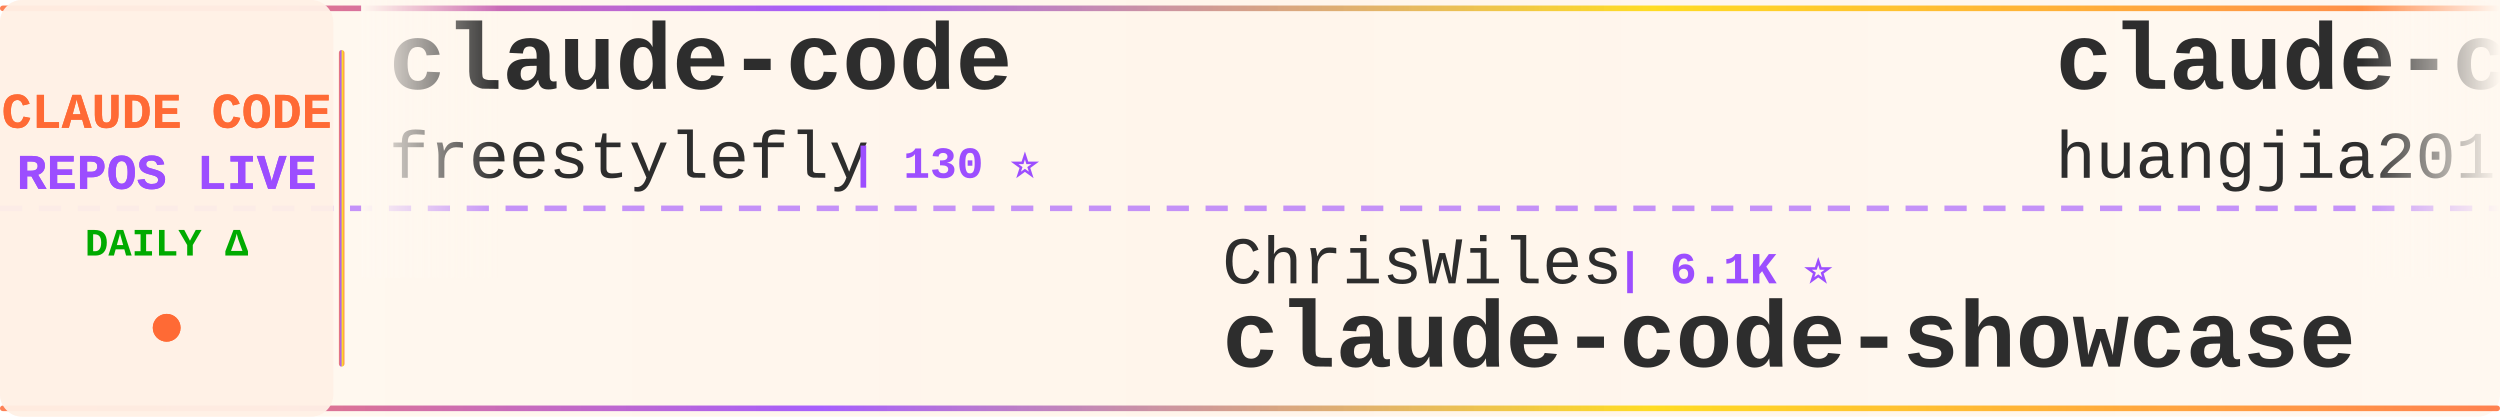
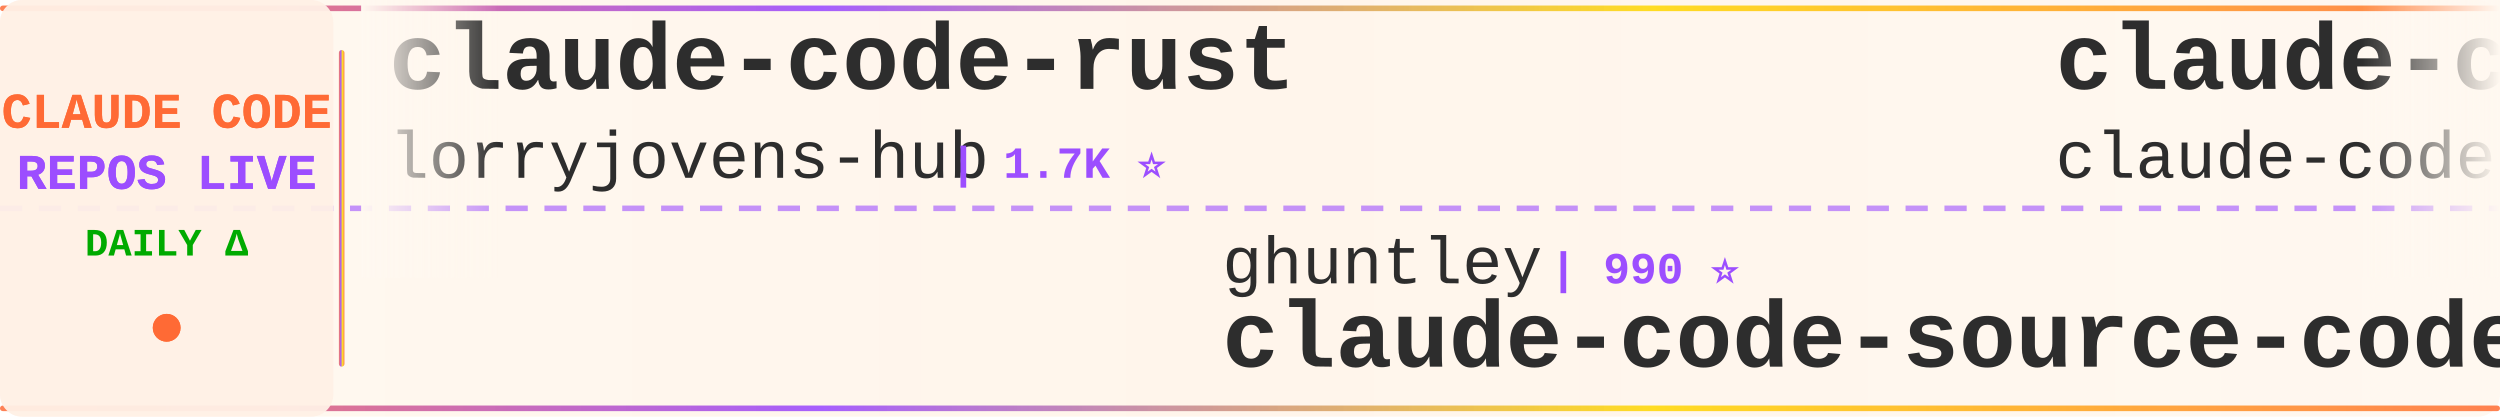
<svg xmlns="http://www.w3.org/2000/svg" width="900" height="150">
  <defs>
    <linearGradient id="tickerBg" x1="0%" y1="0%" x2="100%" y2="0%">
      <stop offset="0%" style="stop-color:#fff8f0;stop-opacity:0.98" />
      <stop offset="50%" style="stop-color:#fff5eb;stop-opacity:1" />
      <stop offset="100%" style="stop-color:#fff8f0;stop-opacity:0.98" />
    </linearGradient>
    <linearGradient id="borderGrad" x1="0%" y1="0%" x2="100%" y2="0%">
      <stop offset="0%" style="stop-color:#FF6B35;stop-opacity:0.85">
        <animate attributeName="stop-opacity" values="0.85;1;0.85" dur="2s" repeatCount="indefinite" />
      </stop>
      <stop offset="33%" style="stop-color:#9C4EFF;stop-opacity:0.9">
        <animate attributeName="stop-opacity" values="0.9;1;0.9" dur="2.2s" repeatCount="indefinite" />
      </stop>
      <stop offset="66%" style="stop-color:#FFD700;stop-opacity:0.85">
        <animate attributeName="stop-opacity" values="0.85;1;0.85" dur="1.8s" repeatCount="indefinite" />
      </stop>
      <stop offset="100%" style="stop-color:#FF6B35;stop-opacity:0.85">
        <animate attributeName="stop-opacity" values="0.85;1;0.85" dur="2s" repeatCount="indefinite" />
      </stop>
    </linearGradient>
    <filter id="textGlow">
      <feGaussianBlur stdDeviation="0.15" result="coloredBlur" />
      <feMerge>
        <feMergeNode in="coloredBlur" />
        <feMergeNode in="SourceGraphic" />
      </feMerge>
    </filter>
    <filter id="metricGlow">
      <feGaussianBlur stdDeviation="0.2" result="coloredBlur" />
      <feMerge>
        <feMergeNode in="coloredBlur" />
        <feMergeNode in="SourceGraphic" />
      </feMerge>
    </filter>
    <linearGradient id="leftFade" x1="0%" y1="0%" x2="100%" y2="0%">
      <stop offset="0%" style="stop-color:#fff8f0;stop-opacity:1" />
      <stop offset="100%" style="stop-color:#fff8f0;stop-opacity:0" />
    </linearGradient>
    <linearGradient id="rightFade" x1="0%" y1="0%" x2="100%" y2="0%">
      <stop offset="0%" style="stop-color:#fff8f0;stop-opacity:0" />
      <stop offset="100%" style="stop-color:#fff8f0;stop-opacity:1" />
    </linearGradient>
  </defs>
  <rect width="900" height="150" fill="url(#tickerBg)" rx="8" />
  <rect x="0" y="2" width="900" height="2" fill="url(#borderGrad)" rx="1" />
  <rect x="0" y="146" width="900" height="2" fill="url(#borderGrad)" rx="1" />
  <line x1="0" y1="75" x2="900" y2="75" stroke="#9C4EFF" stroke-width="2" stroke-dasharray="8 6" opacity="0.6" />
  <rect x="0" y="0" width="120" height="150" fill="#fff0e6" opacity="0.95" rx="8" />
  <text x="60" y="46" font-family="'Courier New', monospace" font-size="18" font-weight="bold" fill="#FF6B35" text-anchor="middle" filter="url(#textGlow)">
    CLAUDE CODE
  </text>
  <text x="60" y="68" font-family="'Courier New', monospace" font-size="18" font-weight="bold" fill="#9C4EFF" text-anchor="middle" filter="url(#textGlow)">
    REPOS LIVE
  </text>
  <text x="60" y="92" font-family="'Courier New', monospace" font-size="14" font-weight="bold" fill="#00aa00" text-anchor="middle">
    DAILY Δ
  </text>
  <circle cx="60" cy="118" r="5" fill="#FF6B35" filter="url(#metricGlow)">
    <animate attributeName="r" values="4;6;4" dur="1.5s" repeatCount="indefinite" />
    <animate attributeName="opacity" values="0.6;1;0.6" dur="1.5s" repeatCount="indefinite" />
  </circle>
  <rect x="122" y="18" width="2" height="114" fill="url(#borderGrad)" rx="1" />
  <clipPath id="tickerClip">
    <rect x="130" y="0" width="770" height="150" />
  </clipPath>
  <g clip-path="url(#tickerClip)">
    <g id="tickerItems">
      <animateTransform attributeName="transform" attributeType="XML" type="translate" from="0 0" to="-3000 0" dur="54s" repeatCount="indefinite" />
      <g transform="translate(0, 0)">
-         <text x="140" y="32" font-family="'Courier New', monospace" font-size="34" font-weight="bold" fill="#2d2d2d">claude-code</text>
-         <text x="140" y="64" font-family="'Courier New', monospace" font-size="24" font-weight="normal" fill="#2d2d2d" opacity="1.0">freestylefly</text>
-         <text x="306" y="64" font-family="'Courier New', monospace" font-size="16" font-weight="bold" fill="#9C4EFF"> | 130 ⭐</text>
+         <text x="140" y="32" font-family="'Courier New', monospace" font-size="34" font-weight="bold" fill="#2d2d2d">claude-code-rust</text>
+         <text x="140" y="64" font-family="'Courier New', monospace" font-size="24" font-weight="normal" fill="#2d2d2d" opacity="1.0">lorryjovens-hub</text>
+         <text x="342" y="64" font-family="'Courier New', monospace" font-size="16" font-weight="bold" fill="#9C4EFF"> | 1.7K ⭐</text>
      </g>
      <g transform="translate(300, 0)">
-         <text x="140" y="102" font-family="'Courier New', monospace" font-size="24" font-weight="normal" fill="#2d2d2d" opacity="1.0">ChrisWiles</text>
-         <text x="282" y="102" font-family="'Courier New', monospace" font-size="16" font-weight="bold" fill="#9C4EFF"> | 6.1K ⭐</text>
-         <text x="140" y="132" font-family="'Courier New', monospace" font-size="34" font-weight="bold" fill="#2d2d2d">claude-code-showcase</text>
+         <text x="140" y="102" font-family="'Courier New', monospace" font-size="24" font-weight="normal" fill="#2d2d2d" opacity="1.0">ghuntley</text>
+         <text x="258" y="102" font-family="'Courier New', monospace" font-size="16" font-weight="bold" fill="#9C4EFF"> | 990 ⭐</text>
+         <text x="140" y="132" font-family="'Courier New', monospace" font-size="34" font-weight="bold" fill="#2d2d2d">claude-code-source-code-...</text>
      </g>
      <g transform="translate(600, 0)">
-         <text x="140" y="32" font-family="'Courier New', monospace" font-size="34" font-weight="bold" fill="#2d2d2d">claude-code-engineering</text>
-         <text x="140" y="64" font-family="'Courier New', monospace" font-size="24" font-weight="normal" fill="#2d2d2d" opacity="1.0">huangjia2019</text>
-         <text x="306" y="64" font-family="'Courier New', monospace" font-size="16" font-weight="bold" fill="#9C4EFF"> | 1.1K ⭐</text>
+         <text x="140" y="32" font-family="'Courier New', monospace" font-size="34" font-weight="bold" fill="#2d2d2d">claude-code</text>
+         <text x="140" y="64" font-family="'Courier New', monospace" font-size="24" font-weight="normal" fill="#2d2d2d" opacity="1.0">claude-code-best</text>
+         <text x="354" y="64" font-family="'Courier New', monospace" font-size="16" font-weight="bold" fill="#9C4EFF"> | 22.4K ⭐ +7</text>
      </g>
      <g transform="translate(900, 0)">
-         <text x="140" y="102" font-family="'Courier New', monospace" font-size="24" font-weight="normal" fill="#2d2d2d" opacity="1.0">Cranot</text>
-         <text x="234" y="102" font-family="'Courier New', monospace" font-size="16" font-weight="bold" fill="#9C4EFF"> | 2.9K ⭐</text>
-         <text x="140" y="132" font-family="'Courier New', monospace" font-size="34" font-weight="bold" fill="#2d2d2d">claude-code-guide</text>
+         <text x="140" y="102" font-family="'Courier New', monospace" font-size="24" font-weight="normal" fill="#2d2d2d" opacity="1.0">oboard</text>
+         <text x="234" y="102" font-family="'Courier New', monospace" font-size="16" font-weight="bold" fill="#9C4EFF"> | 3.3K ⭐ +1</text>
+         <text x="140" y="132" font-family="'Courier New', monospace" font-size="34" font-weight="bold" fill="#2d2d2d">claude-code-rev</text>
      </g>
      <g transform="translate(1200, 0)">
-         <text x="140" y="32" font-family="'Courier New', monospace" font-size="34" font-weight="bold" fill="#2d2d2d">claude-code-tudou</text>
-         <text x="140" y="64" font-family="'Courier New', monospace" font-size="24" font-weight="normal" fill="#2d2d2d" opacity="1.0">AICoderTudou</text>
-         <text x="306" y="64" font-family="'Courier New', monospace" font-size="16" font-weight="bold" fill="#9C4EFF"> | 495 ⭐</text>
+         <text x="140" y="32" font-family="'Courier New', monospace" font-size="34" font-weight="bold" fill="#2d2d2d">ECC</text>
+         <text x="140" y="64" font-family="'Courier New', monospace" font-size="24" font-weight="normal" fill="#2d2d2d" opacity="1.0">affaan-m</text>
+         <text x="258" y="64" font-family="'Courier New', monospace" font-size="16" font-weight="bold" fill="#9C4EFF"> | 246.7K ⭐ +269</text>
      </g>
      <g transform="translate(1500, 0)">
-         <text x="140" y="102" font-family="'Courier New', monospace" font-size="24" font-weight="normal" fill="#2d2d2d" opacity="1.0">JrCx7scC</text>
-         <text x="258" y="102" font-family="'Courier New', monospace" font-size="16" font-weight="bold" fill="#9C4EFF"> | 375 ⭐</text>
-         <text x="140" y="132" font-family="'Courier New', monospace" font-size="34" font-weight="bold" fill="#2d2d2d">claude-code-source</text>
+         <text x="140" y="102" font-family="'Courier New', monospace" font-size="24" font-weight="normal" fill="#2d2d2d" opacity="1.0">AICoderTudou</text>
+         <text x="306" y="102" font-family="'Courier New', monospace" font-size="16" font-weight="bold" fill="#9C4EFF"> | 495 ⭐</text>
+         <text x="140" y="132" font-family="'Courier New', monospace" font-size="34" font-weight="bold" fill="#2d2d2d">claude-code-tudou</text>
      </g>
      <g transform="translate(1800, 0)">
-         <text x="140" y="32" font-family="'Courier New', monospace" font-size="34" font-weight="bold" fill="#2d2d2d">everything-claude-code-z...</text>
-         <text x="140" y="64" font-family="'Courier New', monospace" font-size="24" font-weight="normal" fill="#2d2d2d" opacity="1.0">xu-xiang</text>
-         <text x="258" y="64" font-family="'Courier New', monospace" font-size="16" font-weight="bold" fill="#9C4EFF"> | 1.9K ⭐</text>
+         <text x="140" y="32" font-family="'Courier New', monospace" font-size="34" font-weight="bold" fill="#2d2d2d">claude-code-settings</text>
+         <text x="140" y="64" font-family="'Courier New', monospace" font-size="24" font-weight="normal" fill="#2d2d2d" opacity="1.0">feiskyer</text>
+         <text x="258" y="64" font-family="'Courier New', monospace" font-size="16" font-weight="bold" fill="#9C4EFF"> | 1.6K ⭐ +1</text>
      </g>
      <g transform="translate(2100, 0)">
-         <text x="140" y="102" font-family="'Courier New', monospace" font-size="24" font-weight="normal" fill="#2d2d2d" opacity="1.0">ding113</text>
-         <text x="246" y="102" font-family="'Courier New', monospace" font-size="16" font-weight="bold" fill="#9C4EFF"> | 3.3K ⭐ +1</text>
-         <text x="140" y="132" font-family="'Courier New', monospace" font-size="34" font-weight="bold" fill="#2d2d2d">claude-code-hub</text>
+         <text x="140" y="102" font-family="'Courier New', monospace" font-size="24" font-weight="normal" fill="#2d2d2d" opacity="1.0">frankbria</text>
+         <text x="270" y="102" font-family="'Courier New', monospace" font-size="16" font-weight="bold" fill="#9C4EFF"> | 9.6K ⭐ +1</text>
+         <text x="140" y="132" font-family="'Courier New', monospace" font-size="34" font-weight="bold" fill="#2d2d2d">ralph-claude-code</text>
      </g>
      <g transform="translate(2400, 0)">
-         <text x="140" y="32" font-family="'Courier New', monospace" font-size="34" font-weight="bold" fill="#2d2d2d">claude-code-webui</text>
-         <text x="140" y="64" font-family="'Courier New', monospace" font-size="24" font-weight="normal" fill="#2d2d2d" opacity="1.0">sugyan</text>
-         <text x="234" y="64" font-family="'Courier New', monospace" font-size="16" font-weight="bold" fill="#9C4EFF"> | 1.1K ⭐</text>
+         <text x="140" y="32" font-family="'Courier New', monospace" font-size="34" font-weight="bold" fill="#2d2d2d">claude-code</text>
+         <text x="140" y="64" font-family="'Courier New', monospace" font-size="24" font-weight="normal" fill="#2d2d2d" opacity="1.0">RishabhK103</text>
+         <text x="294" y="64" font-family="'Courier New', monospace" font-size="16" font-weight="bold" fill="#9C4EFF"> | 105 ⭐</text>
      </g>
      <g transform="translate(2700, 0)">
-         <text x="140" y="102" font-family="'Courier New', monospace" font-size="24" font-weight="normal" fill="#2d2d2d" opacity="1.0">wanshuiyin</text>
-         <text x="282" y="102" font-family="'Courier New', monospace" font-size="16" font-weight="bold" fill="#9C4EFF"> | 15.7K ⭐ +6</text>
-         <text x="140" y="132" font-family="'Courier New', monospace" font-size="34" font-weight="bold" fill="#2d2d2d">Auto-claude-code-researc...</text>
+         <text x="140" y="102" font-family="'Courier New', monospace" font-size="24" font-weight="normal" fill="#2d2d2d" opacity="1.0">Donchitos</text>
+         <text x="270" y="102" font-family="'Courier New', monospace" font-size="16" font-weight="bold" fill="#9C4EFF"> | 24.8K ⭐ +19</text>
+         <text x="140" y="132" font-family="'Courier New', monospace" font-size="34" font-weight="bold" fill="#2d2d2d">Claude-Code-Game-Studios</text>
      </g>
      <g transform="translate(3000, 0)">
-         <text x="140" y="32" font-family="'Courier New', monospace" font-size="34" font-weight="bold" fill="#2d2d2d">claude-code</text>
-         <text x="140" y="64" font-family="'Courier New', monospace" font-size="24" font-weight="normal" fill="#2d2d2d" opacity="1.0">freestylefly</text>
-         <text x="306" y="64" font-family="'Courier New', monospace" font-size="16" font-weight="bold" fill="#9C4EFF"> | 130 ⭐</text>
+         <text x="140" y="32" font-family="'Courier New', monospace" font-size="34" font-weight="bold" fill="#2d2d2d">claude-code-rust</text>
+         <text x="140" y="64" font-family="'Courier New', monospace" font-size="24" font-weight="normal" fill="#2d2d2d" opacity="1.0">lorryjovens-hub</text>
+         <text x="342" y="64" font-family="'Courier New', monospace" font-size="16" font-weight="bold" fill="#9C4EFF"> | 1.7K ⭐</text>
      </g>
      <g transform="translate(3300, 0)">
-         <text x="140" y="102" font-family="'Courier New', monospace" font-size="24" font-weight="normal" fill="#2d2d2d" opacity="1.0">ChrisWiles</text>
-         <text x="282" y="102" font-family="'Courier New', monospace" font-size="16" font-weight="bold" fill="#9C4EFF"> | 6.1K ⭐</text>
-         <text x="140" y="132" font-family="'Courier New', monospace" font-size="34" font-weight="bold" fill="#2d2d2d">claude-code-showcase</text>
+         <text x="140" y="102" font-family="'Courier New', monospace" font-size="24" font-weight="normal" fill="#2d2d2d" opacity="1.0">ghuntley</text>
+         <text x="258" y="102" font-family="'Courier New', monospace" font-size="16" font-weight="bold" fill="#9C4EFF"> | 990 ⭐</text>
+         <text x="140" y="132" font-family="'Courier New', monospace" font-size="34" font-weight="bold" fill="#2d2d2d">claude-code-source-code-...</text>
      </g>
      <g transform="translate(3600, 0)">
-         <text x="140" y="32" font-family="'Courier New', monospace" font-size="34" font-weight="bold" fill="#2d2d2d">claude-code-engineering</text>
-         <text x="140" y="64" font-family="'Courier New', monospace" font-size="24" font-weight="normal" fill="#2d2d2d" opacity="1.0">huangjia2019</text>
-         <text x="306" y="64" font-family="'Courier New', monospace" font-size="16" font-weight="bold" fill="#9C4EFF"> | 1.1K ⭐</text>
+         <text x="140" y="32" font-family="'Courier New', monospace" font-size="34" font-weight="bold" fill="#2d2d2d">claude-code</text>
+         <text x="140" y="64" font-family="'Courier New', monospace" font-size="24" font-weight="normal" fill="#2d2d2d" opacity="1.0">claude-code-best</text>
+         <text x="354" y="64" font-family="'Courier New', monospace" font-size="16" font-weight="bold" fill="#9C4EFF"> | 22.4K ⭐ +7</text>
      </g>
      <g transform="translate(3900, 0)">
-         <text x="140" y="102" font-family="'Courier New', monospace" font-size="24" font-weight="normal" fill="#2d2d2d" opacity="1.0">Cranot</text>
-         <text x="234" y="102" font-family="'Courier New', monospace" font-size="16" font-weight="bold" fill="#9C4EFF"> | 2.9K ⭐</text>
-         <text x="140" y="132" font-family="'Courier New', monospace" font-size="34" font-weight="bold" fill="#2d2d2d">claude-code-guide</text>
+         <text x="140" y="102" font-family="'Courier New', monospace" font-size="24" font-weight="normal" fill="#2d2d2d" opacity="1.0">oboard</text>
+         <text x="234" y="102" font-family="'Courier New', monospace" font-size="16" font-weight="bold" fill="#9C4EFF"> | 3.3K ⭐ +1</text>
+         <text x="140" y="132" font-family="'Courier New', monospace" font-size="34" font-weight="bold" fill="#2d2d2d">claude-code-rev</text>
      </g>
    </g>
  </g>
  <rect x="130" y="0" width="50" height="100" fill="url(#leftFade)" />
  <rect x="850" y="0" width="50" height="100" fill="url(#rightFade)" />
</svg>
